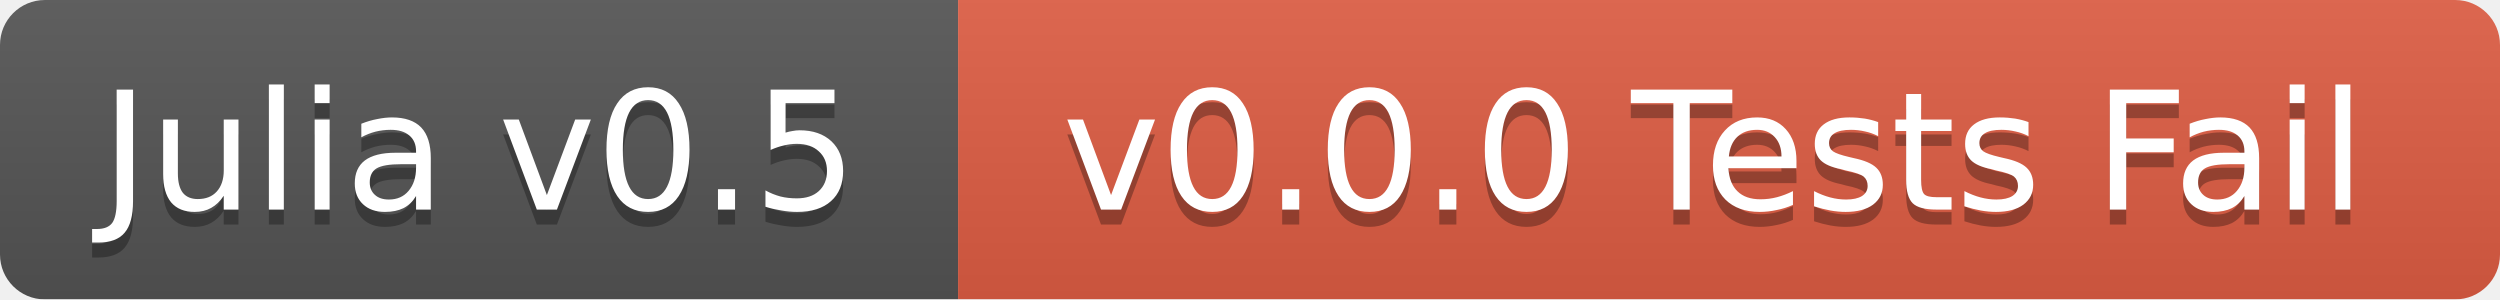
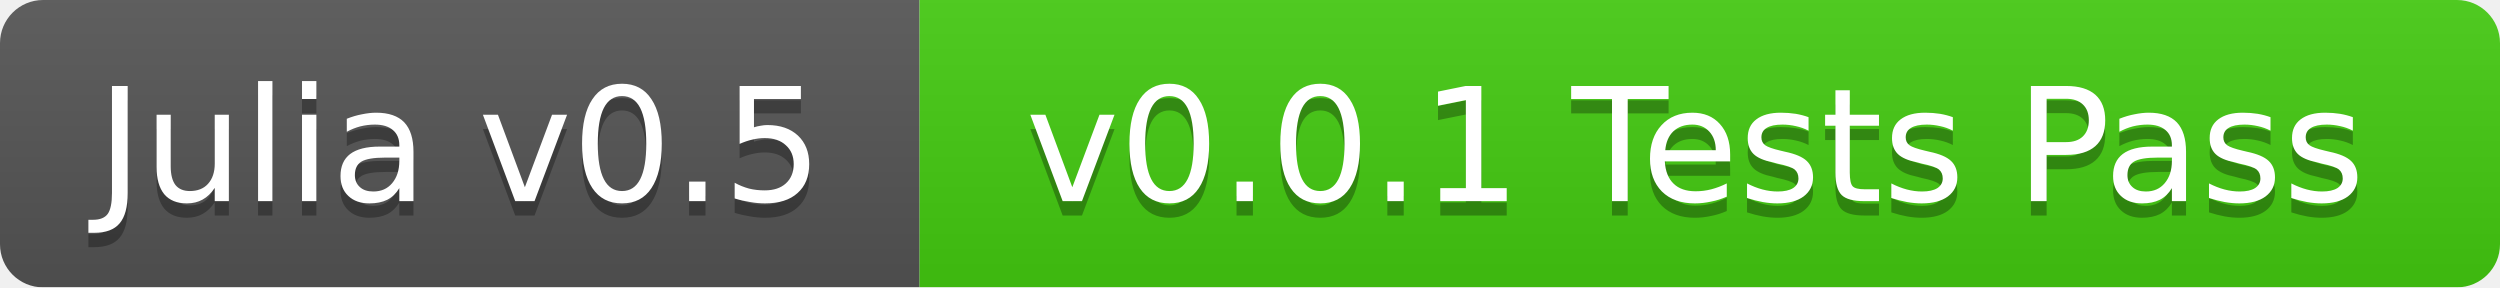
- <svg xmlns="http://www.w3.org/2000/svg" width="167" height="20">
+ <svg xmlns="http://www.w3.org/2000/svg" width="174" height="20">
  <linearGradient id="b" x2="0" y2="100%">
    <stop offset="0" stop-color="#bbb" stop-opacity=".1" />
    <stop offset="1" stop-opacity=".1" />
  </linearGradient>
  <mask id="a">
-     <rect width="167" height="20" rx="3" fill="#fff" />
+     <rect width="174" height="20" rx="3" fill="#fff" />
  </mask>
  <g mask="url(#a)">
    <path fill="#555" d="M0 0h64v20H0z" />
-     <path fill="#e05d44" d="M64 0h103v20H64z" />
-     <path fill="url(#b)" d="M0 0h167v20H0z" />
+     <path fill="#4c1" d="M64 0h110v20H64z" />
+     <path fill="url(#b)" d="M0 0h174v20H0z" />
  </g>
  <g fill="#fff" text-anchor="middle" font-family="DejaVu Sans,Verdana,Geneva,sans-serif" font-size="11">
    <text x="32" y="15" fill="#010101" fill-opacity=".3">Julia v0.5</text>
    <text x="32" y="14">Julia v0.5</text>
-     <text x="114.5" y="15" fill="#010101" fill-opacity=".3">v0.0.0 Tests Fail</text>
-     <text x="114.5" y="14">v0.0.0 Tests Fail</text>
+     <text x="118" y="15" fill="#010101" fill-opacity=".3">v0.0.1 Tests Pass</text>
+     <text x="118" y="14">v0.0.1 Tests Pass</text>
  </g>
</svg>
